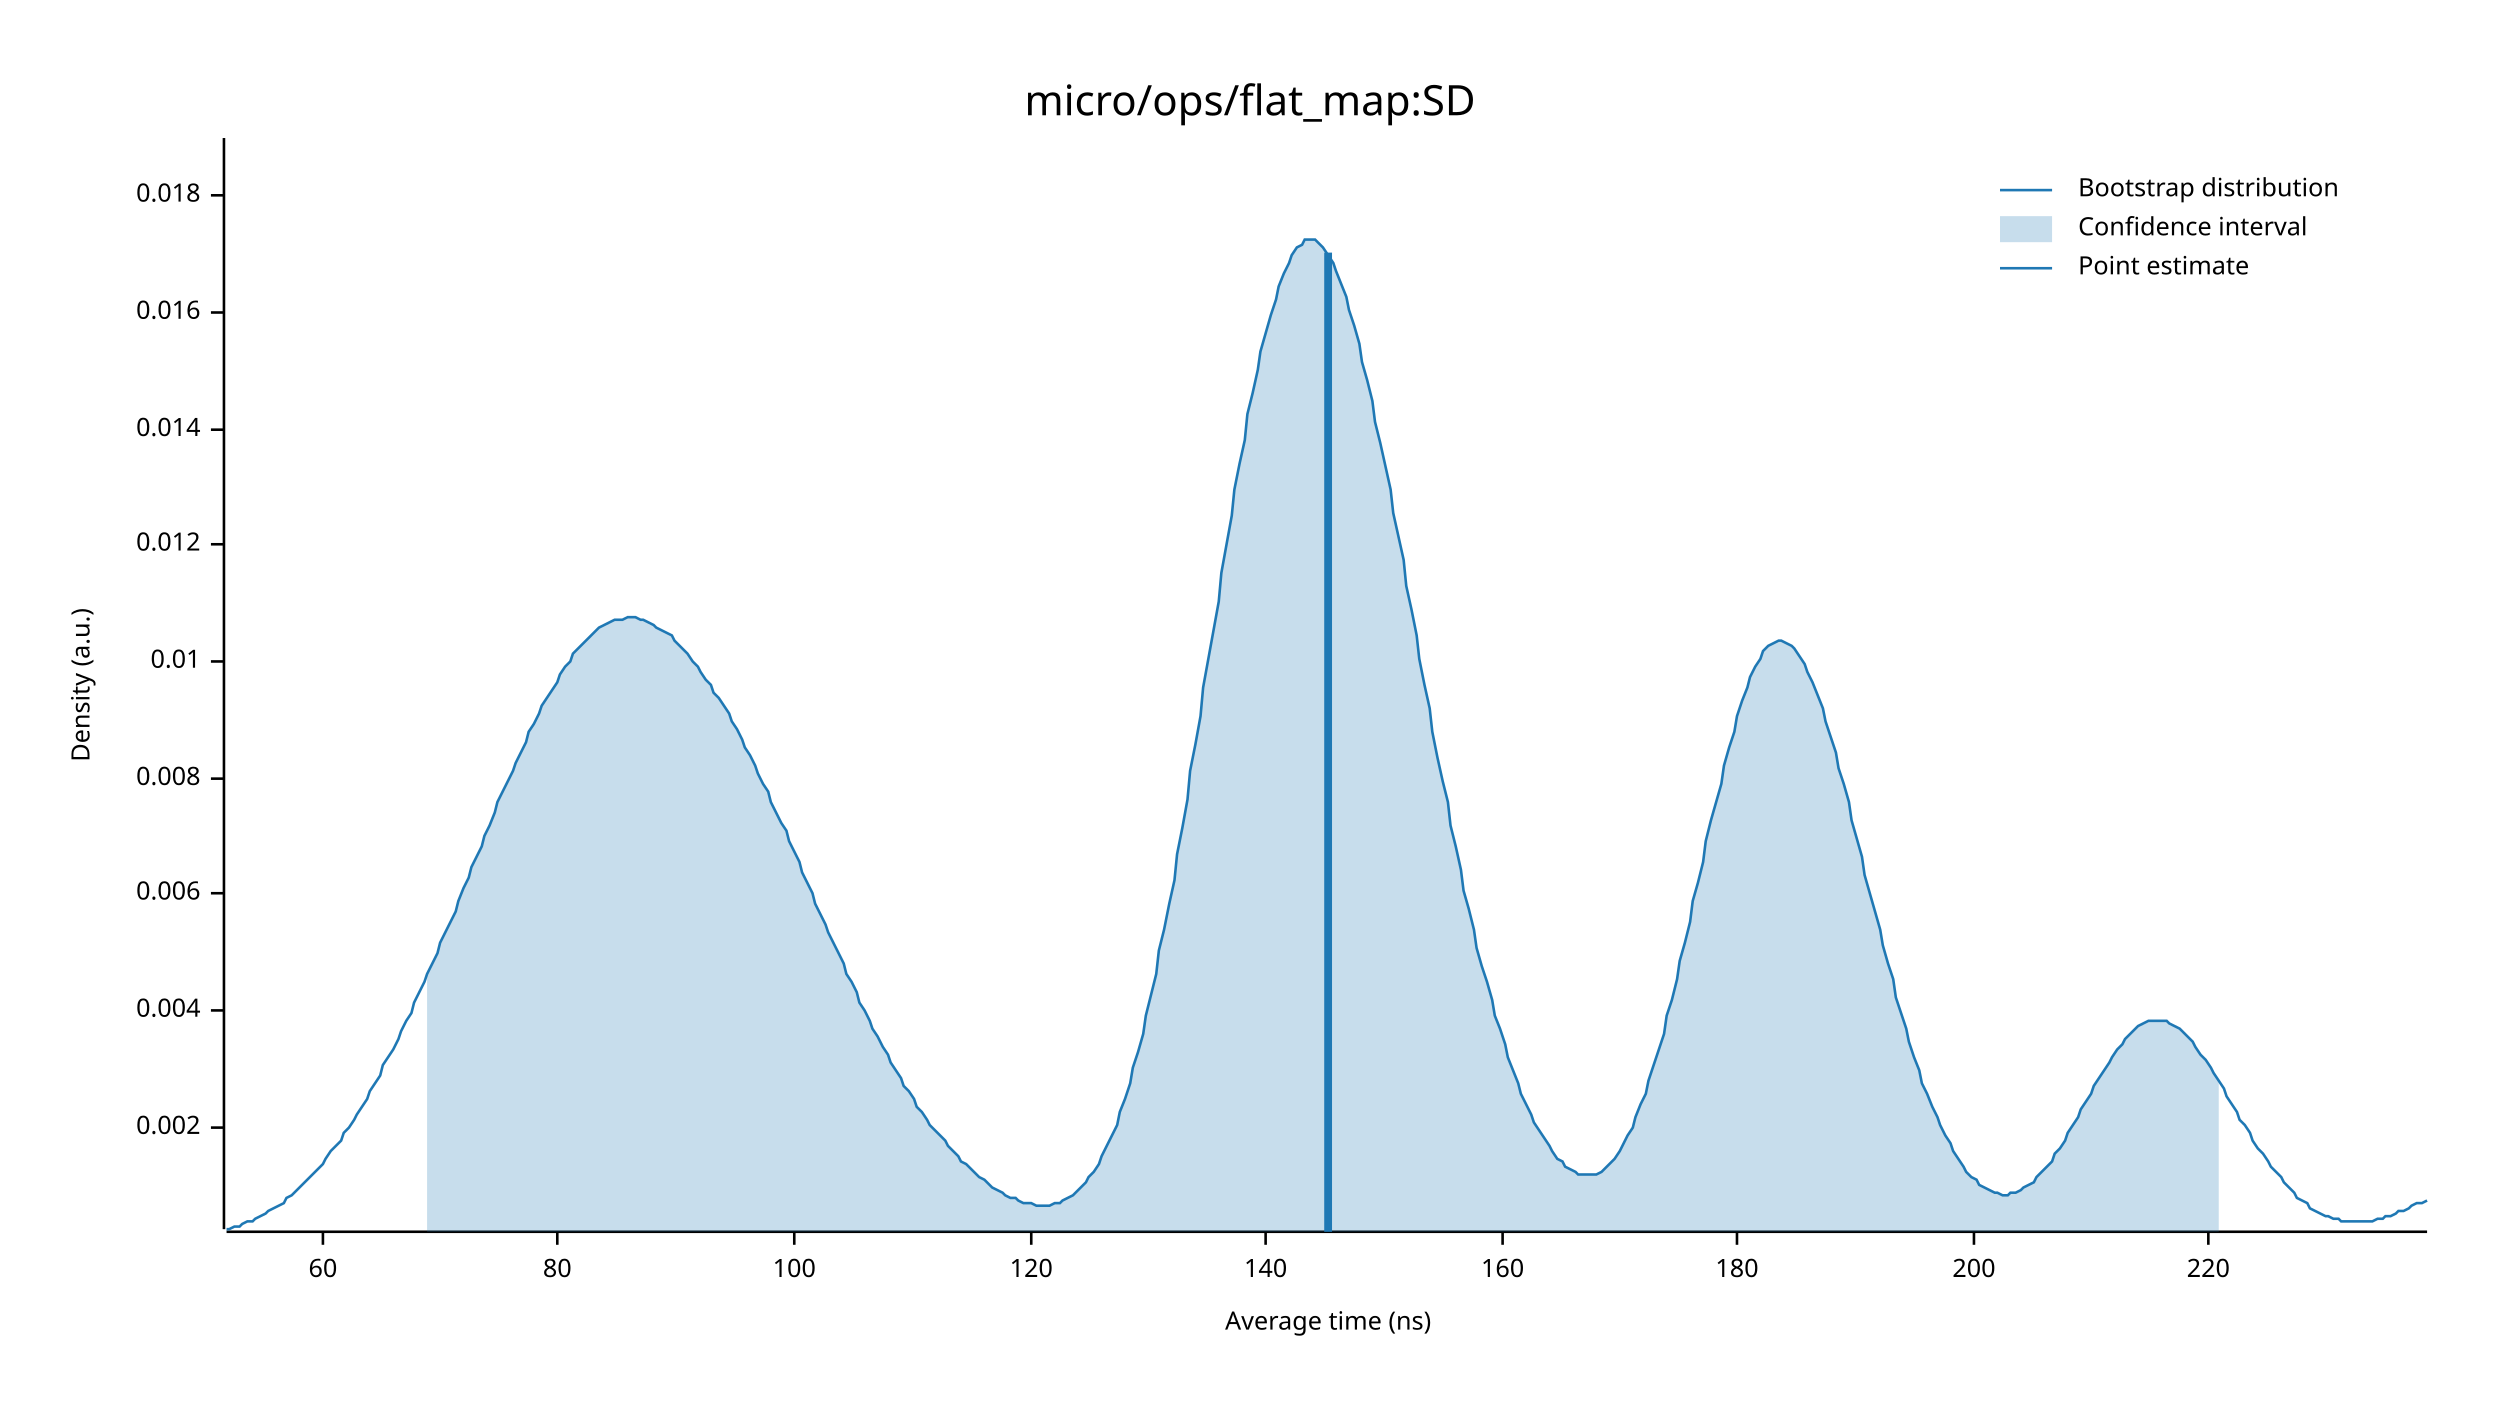
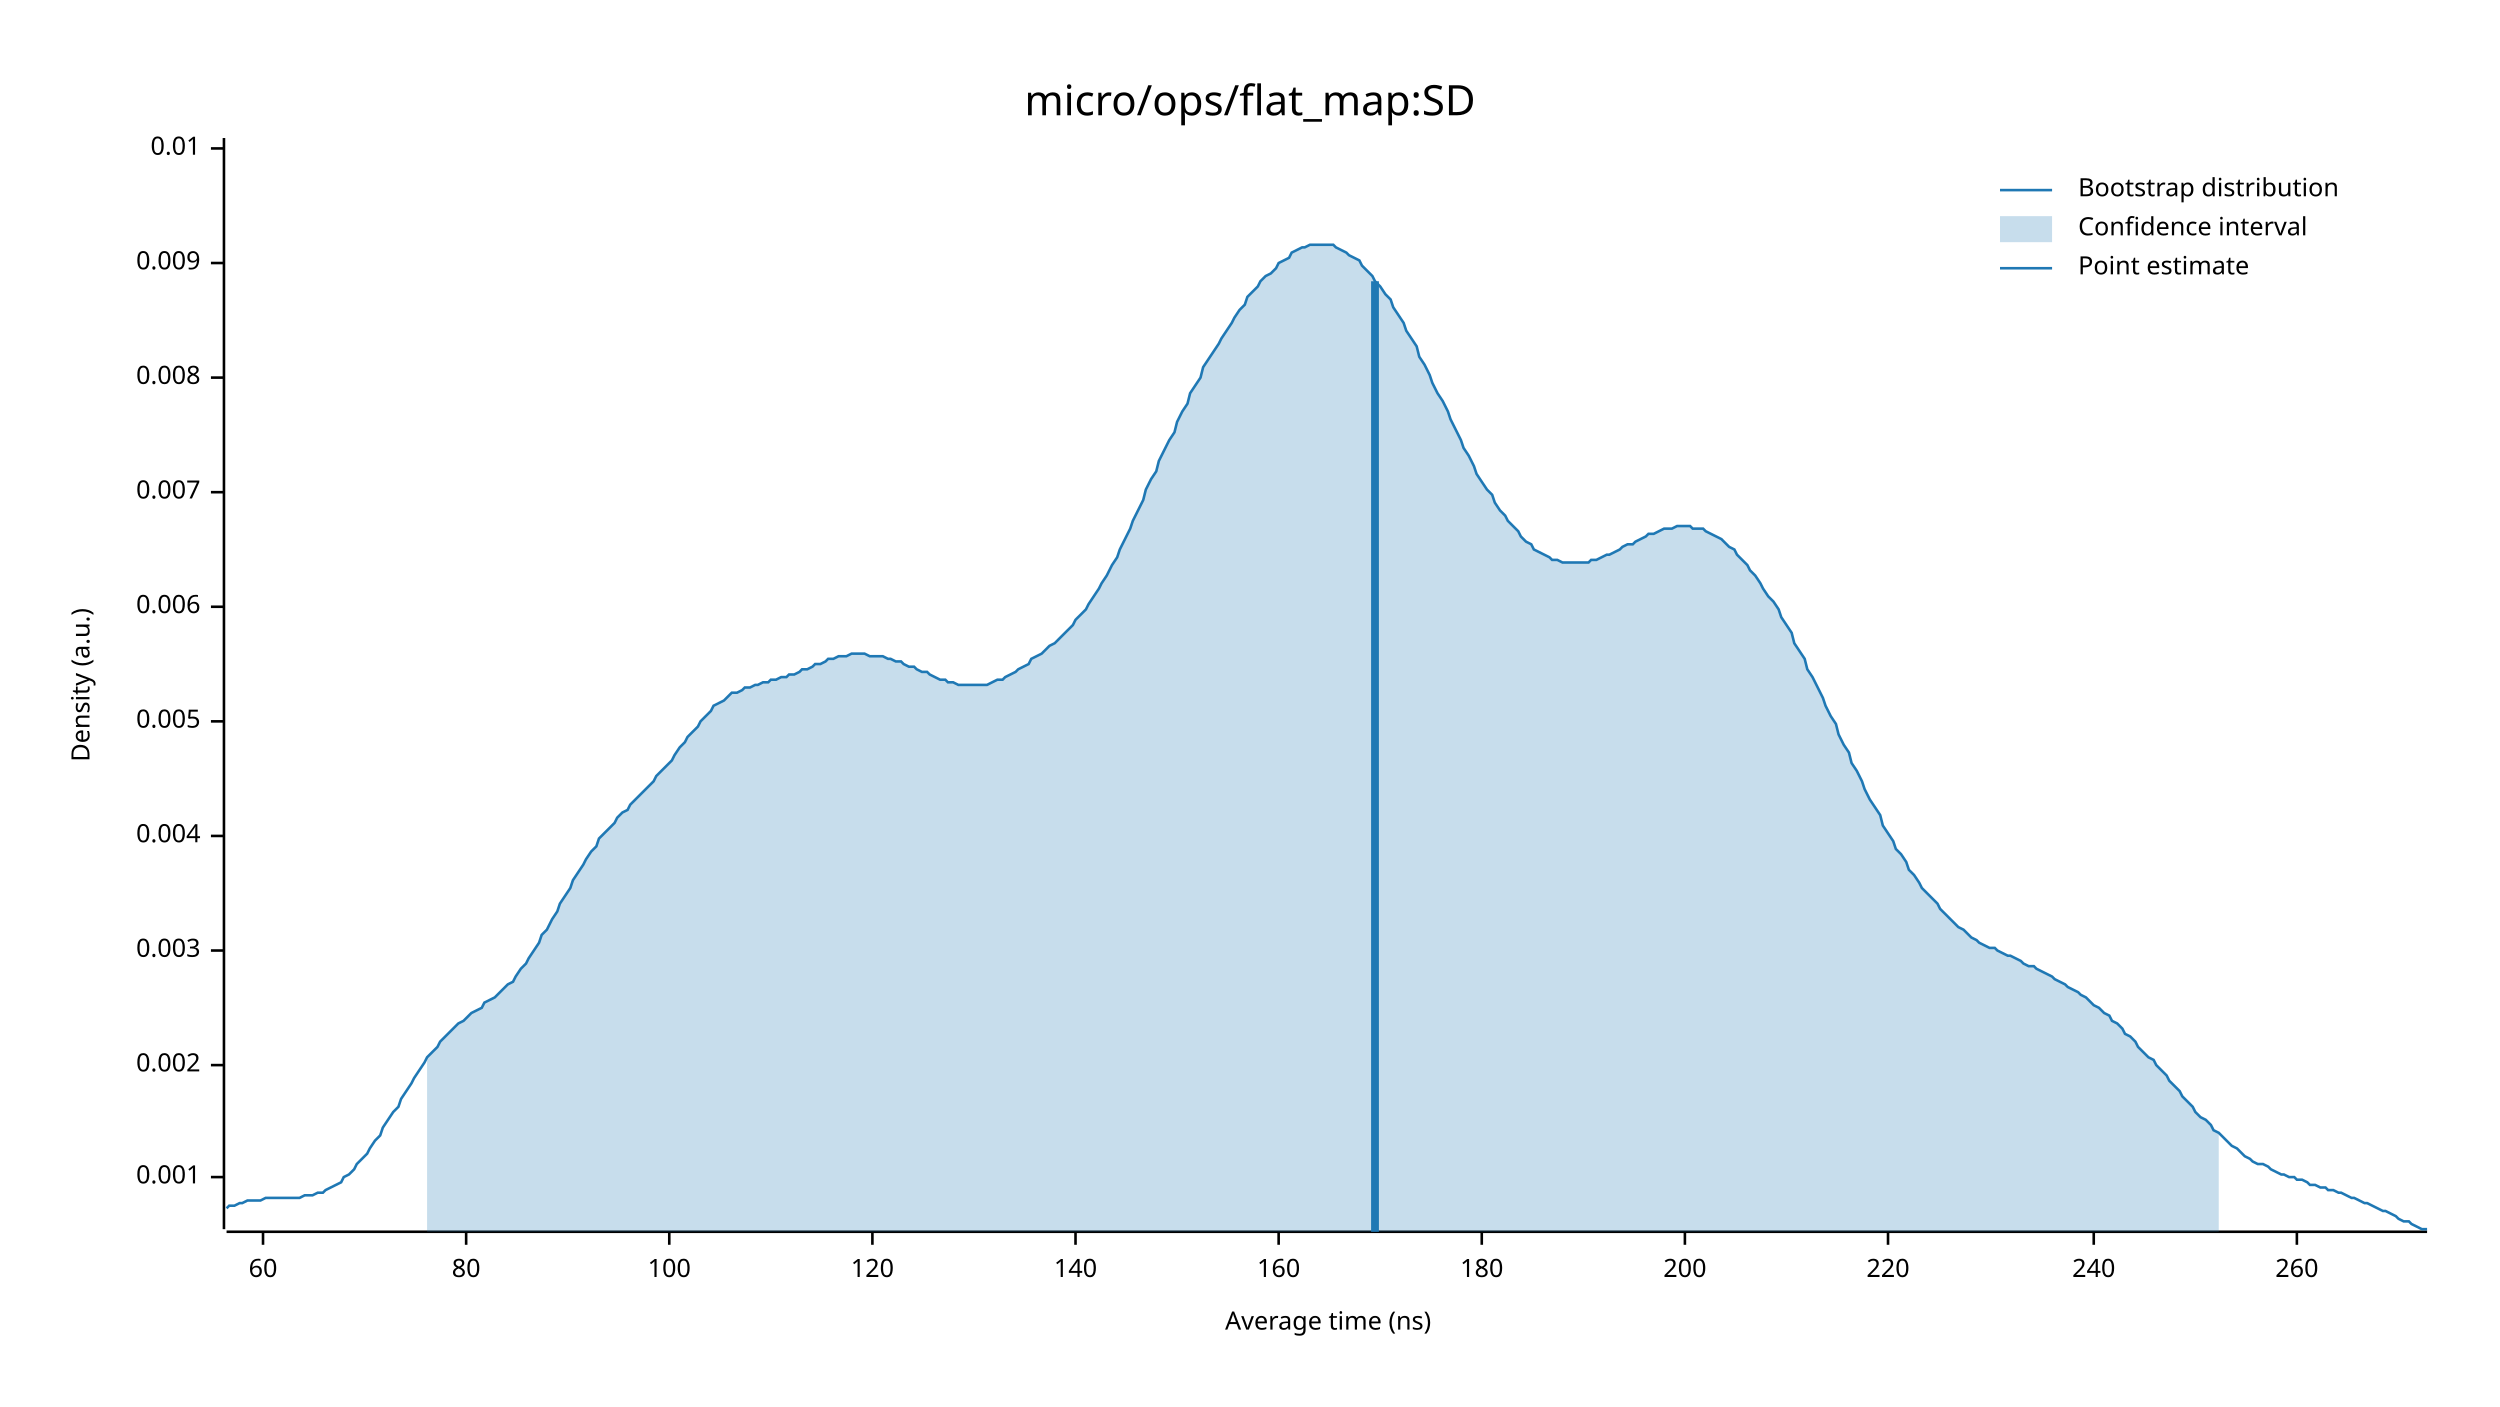
<svg xmlns="http://www.w3.org/2000/svg" width="960" height="540" viewBox="0 0 960 540">
  <text x="480" y="32" dy="0.76em" text-anchor="middle" font-family="sans-serif" font-size="16.129" opacity="1" fill="#000000">
micro/ops/flat_map:SD
</text>
  <text x="27" y="263" dy="0.76em" text-anchor="middle" font-family="sans-serif" font-size="9.677" opacity="1" fill="#000000" transform="rotate(270, 27, 263)">
Density (a.u.)
</text>
  <text x="510" y="513" dy="-0.5ex" text-anchor="middle" font-family="sans-serif" font-size="9.677" opacity="1" fill="#000000">
Average time (ns)
</text>
  <polyline fill="none" opacity="1" stroke="#000000" stroke-width="1" points="86,53 86,472 " />
-   <text x="77" y="433" dy="0.5ex" text-anchor="end" font-family="sans-serif" font-size="9.677" opacity="1" fill="#000000">
+   <text x="77" y="452" dy="0.5ex" text-anchor="end" font-family="sans-serif" font-size="9.677" opacity="1" fill="#000000">
+ 0.001
+ </text>
+   <polyline fill="none" opacity="1" stroke="#000000" stroke-width="1" points="81,452 86,452 " />
+   <text x="77" y="409" dy="0.5ex" text-anchor="end" font-family="sans-serif" font-size="9.677" opacity="1" fill="#000000">
0.002
</text>
-   <polyline fill="none" opacity="1" stroke="#000000" stroke-width="1" points="81,433 86,433 " />
-   <text x="77" y="388" dy="0.5ex" text-anchor="end" font-family="sans-serif" font-size="9.677" opacity="1" fill="#000000">
+   <polyline fill="none" opacity="1" stroke="#000000" stroke-width="1" points="81,409 86,409 " />
+   <text x="77" y="365" dy="0.5ex" text-anchor="end" font-family="sans-serif" font-size="9.677" opacity="1" fill="#000000">
+ 0.003
+ </text>
+   <polyline fill="none" opacity="1" stroke="#000000" stroke-width="1" points="81,365 86,365 " />
+   <text x="77" y="321" dy="0.5ex" text-anchor="end" font-family="sans-serif" font-size="9.677" opacity="1" fill="#000000">
0.004
</text>
-   <polyline fill="none" opacity="1" stroke="#000000" stroke-width="1" points="81,388 86,388 " />
-   <text x="77" y="343" dy="0.5ex" text-anchor="end" font-family="sans-serif" font-size="9.677" opacity="1" fill="#000000">
+   <polyline fill="none" opacity="1" stroke="#000000" stroke-width="1" points="81,321 86,321 " />
+   <text x="77" y="277" dy="0.5ex" text-anchor="end" font-family="sans-serif" font-size="9.677" opacity="1" fill="#000000">
+ 0.005
+ </text>
+   <polyline fill="none" opacity="1" stroke="#000000" stroke-width="1" points="81,277 86,277 " />
+   <text x="77" y="233" dy="0.5ex" text-anchor="end" font-family="sans-serif" font-size="9.677" opacity="1" fill="#000000">
0.006
</text>
-   <polyline fill="none" opacity="1" stroke="#000000" stroke-width="1" points="81,343 86,343 " />
-   <text x="77" y="299" dy="0.5ex" text-anchor="end" font-family="sans-serif" font-size="9.677" opacity="1" fill="#000000">
+   <polyline fill="none" opacity="1" stroke="#000000" stroke-width="1" points="81,233 86,233 " />
+   <text x="77" y="189" dy="0.5ex" text-anchor="end" font-family="sans-serif" font-size="9.677" opacity="1" fill="#000000">
+ 0.007
+ </text>
+   <polyline fill="none" opacity="1" stroke="#000000" stroke-width="1" points="81,189 86,189 " />
+   <text x="77" y="145" dy="0.5ex" text-anchor="end" font-family="sans-serif" font-size="9.677" opacity="1" fill="#000000">
0.008
</text>
-   <polyline fill="none" opacity="1" stroke="#000000" stroke-width="1" points="81,299 86,299 " />
-   <text x="77" y="254" dy="0.5ex" text-anchor="end" font-family="sans-serif" font-size="9.677" opacity="1" fill="#000000">
+   <polyline fill="none" opacity="1" stroke="#000000" stroke-width="1" points="81,145 86,145 " />
+   <text x="77" y="101" dy="0.5ex" text-anchor="end" font-family="sans-serif" font-size="9.677" opacity="1" fill="#000000">
+ 0.009
+ </text>
+   <polyline fill="none" opacity="1" stroke="#000000" stroke-width="1" points="81,101 86,101 " />
+   <text x="77" y="57" dy="0.5ex" text-anchor="end" font-family="sans-serif" font-size="9.677" opacity="1" fill="#000000">
0.01
</text>
-   <polyline fill="none" opacity="1" stroke="#000000" stroke-width="1" points="81,254 86,254 " />
-   <text x="77" y="209" dy="0.5ex" text-anchor="end" font-family="sans-serif" font-size="9.677" opacity="1" fill="#000000">
- 0.012
- </text>
-   <polyline fill="none" opacity="1" stroke="#000000" stroke-width="1" points="81,209 86,209 " />
-   <text x="77" y="165" dy="0.5ex" text-anchor="end" font-family="sans-serif" font-size="9.677" opacity="1" fill="#000000">
- 0.014
- </text>
-   <polyline fill="none" opacity="1" stroke="#000000" stroke-width="1" points="81,165 86,165 " />
-   <text x="77" y="120" dy="0.5ex" text-anchor="end" font-family="sans-serif" font-size="9.677" opacity="1" fill="#000000">
- 0.016
- </text>
-   <polyline fill="none" opacity="1" stroke="#000000" stroke-width="1" points="81,120 86,120 " />
-   <text x="77" y="75" dy="0.5ex" text-anchor="end" font-family="sans-serif" font-size="9.677" opacity="1" fill="#000000">
- 0.018
- </text>
-   <polyline fill="none" opacity="1" stroke="#000000" stroke-width="1" points="81,75 86,75 " />
+   <polyline fill="none" opacity="1" stroke="#000000" stroke-width="1" points="81,57 86,57 " />
  <polyline fill="none" opacity="1" stroke="#000000" stroke-width="1" points="87,473 932,473 " />
-   <text x="124" y="483" dy="0.76em" text-anchor="middle" font-family="sans-serif" font-size="9.677" opacity="1" fill="#000000">
+   <text x="101" y="483" dy="0.76em" text-anchor="middle" font-family="sans-serif" font-size="9.677" opacity="1" fill="#000000">
60
</text>
-   <polyline fill="none" opacity="1" stroke="#000000" stroke-width="1" points="124,473 124,478 " />
-   <text x="214" y="483" dy="0.76em" text-anchor="middle" font-family="sans-serif" font-size="9.677" opacity="1" fill="#000000">
+   <polyline fill="none" opacity="1" stroke="#000000" stroke-width="1" points="101,473 101,478 " />
+   <text x="179" y="483" dy="0.76em" text-anchor="middle" font-family="sans-serif" font-size="9.677" opacity="1" fill="#000000">
80
</text>
-   <polyline fill="none" opacity="1" stroke="#000000" stroke-width="1" points="214,473 214,478 " />
-   <text x="305" y="483" dy="0.76em" text-anchor="middle" font-family="sans-serif" font-size="9.677" opacity="1" fill="#000000">
+   <polyline fill="none" opacity="1" stroke="#000000" stroke-width="1" points="179,473 179,478 " />
+   <text x="257" y="483" dy="0.76em" text-anchor="middle" font-family="sans-serif" font-size="9.677" opacity="1" fill="#000000">
100
</text>
-   <polyline fill="none" opacity="1" stroke="#000000" stroke-width="1" points="305,473 305,478 " />
-   <text x="396" y="483" dy="0.76em" text-anchor="middle" font-family="sans-serif" font-size="9.677" opacity="1" fill="#000000">
+   <polyline fill="none" opacity="1" stroke="#000000" stroke-width="1" points="257,473 257,478 " />
+   <text x="335" y="483" dy="0.76em" text-anchor="middle" font-family="sans-serif" font-size="9.677" opacity="1" fill="#000000">
120
</text>
-   <polyline fill="none" opacity="1" stroke="#000000" stroke-width="1" points="396,473 396,478 " />
-   <text x="486" y="483" dy="0.76em" text-anchor="middle" font-family="sans-serif" font-size="9.677" opacity="1" fill="#000000">
+   <polyline fill="none" opacity="1" stroke="#000000" stroke-width="1" points="335,473 335,478 " />
+   <text x="413" y="483" dy="0.76em" text-anchor="middle" font-family="sans-serif" font-size="9.677" opacity="1" fill="#000000">
140
</text>
-   <polyline fill="none" opacity="1" stroke="#000000" stroke-width="1" points="486,473 486,478 " />
-   <text x="577" y="483" dy="0.76em" text-anchor="middle" font-family="sans-serif" font-size="9.677" opacity="1" fill="#000000">
+   <polyline fill="none" opacity="1" stroke="#000000" stroke-width="1" points="413,473 413,478 " />
+   <text x="491" y="483" dy="0.76em" text-anchor="middle" font-family="sans-serif" font-size="9.677" opacity="1" fill="#000000">
160
</text>
-   <polyline fill="none" opacity="1" stroke="#000000" stroke-width="1" points="577,473 577,478 " />
-   <text x="667" y="483" dy="0.76em" text-anchor="middle" font-family="sans-serif" font-size="9.677" opacity="1" fill="#000000">
+   <polyline fill="none" opacity="1" stroke="#000000" stroke-width="1" points="491,473 491,478 " />
+   <text x="569" y="483" dy="0.76em" text-anchor="middle" font-family="sans-serif" font-size="9.677" opacity="1" fill="#000000">
180
</text>
-   <polyline fill="none" opacity="1" stroke="#000000" stroke-width="1" points="667,473 667,478 " />
-   <text x="758" y="483" dy="0.76em" text-anchor="middle" font-family="sans-serif" font-size="9.677" opacity="1" fill="#000000">
+   <polyline fill="none" opacity="1" stroke="#000000" stroke-width="1" points="569,473 569,478 " />
+   <text x="647" y="483" dy="0.76em" text-anchor="middle" font-family="sans-serif" font-size="9.677" opacity="1" fill="#000000">
200
</text>
-   <polyline fill="none" opacity="1" stroke="#000000" stroke-width="1" points="758,473 758,478 " />
-   <text x="848" y="483" dy="0.76em" text-anchor="middle" font-family="sans-serif" font-size="9.677" opacity="1" fill="#000000">
+   <polyline fill="none" opacity="1" stroke="#000000" stroke-width="1" points="647,473 647,478 " />
+   <text x="725" y="483" dy="0.76em" text-anchor="middle" font-family="sans-serif" font-size="9.677" opacity="1" fill="#000000">
220
</text>
-   <polyline fill="none" opacity="1" stroke="#000000" stroke-width="1" points="848,473 848,478 " />
-   <polyline fill="none" opacity="1" stroke="#1F78B4" stroke-width="1" points="87,472 88,472 90,471 92,471 93,470 95,469 97,469 98,468 100,467 102,466 103,465 105,464 107,463 109,462 110,460 112,459 114,457 115,456 117,454 119,452 120,451 122,449 124,447 125,445 127,442 129,440 131,438 132,435 134,433 136,430 137,428 139,425 141,422 142,419 144,416 146,413 147,409 149,406 151,403 153,399 154,396 156,392 158,389 159,385 161,381 163,377 164,374 166,370 168,366 169,362 171,358 173,354 175,350 176,346 178,341 180,337 181,333 183,329 185,325 186,321 188,317 190,312 191,308 193,304 195,300 197,296 198,293 200,289 202,285 203,281 205,278 207,274 208,271 210,268 212,265 214,262 215,259 217,256 219,254 220,251 222,249 224,247 225,246 227,244 229,242 230,241 232,240 234,239 236,238 237,238 239,238 241,237 242,237 244,237 246,238 247,238 249,239 251,240 252,241 254,242 256,243 258,244 259,246 261,248 263,250 264,251 266,254 268,256 269,258 271,261 273,263 274,266 276,268 278,271 280,274 281,277 283,280 285,284 286,287 288,290 290,294 291,297 293,301 295,304 296,308 298,312 300,316 302,319 303,323 305,327 307,331 308,335 310,339 312,343 313,347 315,351 317,355 318,358 320,362 322,366 324,370 325,374 327,377 329,381 330,385 332,388 334,392 335,395 337,398 339,402 341,405 342,408 344,411 346,414 347,417 349,419 351,422 352,425 354,427 356,430 357,432 359,434 361,436 363,438 364,440 366,442 368,444 369,446 371,447 373,449 374,450 376,452 378,453 379,454 381,456 383,457 385,458 386,459 388,460 390,460 391,461 393,462 395,462 396,462 398,463 400,463 401,463 403,463 405,462 407,462 408,461 410,460 412,459 413,458 415,456 417,454 418,452 420,450 422,447 423,444 425,440 427,436 429,432 430,427 432,422 434,416 435,410 437,404 439,397 440,390 442,382 444,374 445,365 447,357 449,347 451,338 452,328 454,318 456,307 457,296 459,286 461,275 462,264 464,253 466,242 468,231 469,220 471,209 473,198 474,188 476,178 478,169 479,159 481,151 483,142 484,135 486,128 488,121 490,115 491,110 493,105 495,101 496,98 498,95 500,94 501,92 503,92 505,92 506,93 508,95 510,98 512,101 513,104 515,109 517,114 518,119 520,125 522,132 523,139 525,146 527,154 528,162 530,170 532,179 534,188 535,197 537,206 539,215 540,225 542,234 544,244 545,253 547,263 549,272 550,281 552,291 554,300 556,308 557,317 559,325 561,334 562,342 564,349 566,357 567,364 569,371 571,377 573,384 574,390 576,395 578,401 579,406 581,411 583,416 584,420 586,424 588,428 589,431 591,434 593,437 595,440 596,442 598,445 600,446 601,448 603,449 605,450 606,451 608,451 610,451 611,451 613,451 615,450 617,448 618,447 620,445 622,442 623,440 625,436 627,433 628,429 630,424 632,420 633,415 635,409 637,403 639,397 640,390 642,384 644,376 645,369 647,362 649,354 650,346 652,339 654,331 655,323 657,315 659,308 661,301 662,294 664,287 666,281 667,275 669,269 671,264 672,260 674,256 676,253 677,250 679,248 681,247 683,246 684,246 686,247 688,248 689,249 691,252 693,255 694,258 696,262 698,267 700,272 701,277 703,283 705,289 706,295 708,301 710,308 711,315 713,322 715,329 716,336 718,343 720,350 722,357 723,363 725,370 727,376 728,383 730,389 732,395 733,400 735,406 737,411 738,416 740,420 742,425 744,429 745,432 747,436 749,439 750,442 752,445 754,448 755,450 757,452 759,453 760,455 762,456 764,457 766,458 767,458 769,459 771,459 772,458 774,458 776,457 777,456 779,455 781,454 782,452 784,450 786,448 788,446 789,443 791,441 793,438 794,435 796,432 798,429 799,426 801,423 803,420 804,417 806,414 808,411 810,408 811,406 813,403 815,401 816,399 818,397 820,395 821,394 823,393 825,392 827,392 828,392 830,392 832,392 833,393 835,394 837,395 838,396 840,398 842,400 843,402 845,405 847,407 849,410 850,412 852,415 854,418 855,421 857,424 859,427 860,430 862,432 864,435 865,438 867,441 869,443 871,446 872,448 874,450 876,452 877,454 879,456 881,458 882,460 884,461 886,462 887,464 889,465 891,466 893,467 894,467 896,468 898,468 899,469 901,469 903,469 904,469 906,469 908,469 909,469 911,469 913,468 915,468 916,467 918,467 920,466 921,465 923,465 925,464 926,463 928,462 930,462 932,461 " />
-   <polygon opacity="0.25" fill="#1F78B4" points="164,374 166,370 168,366 169,362 171,358 173,354 175,350 176,346 178,341 180,337 181,333 183,329 185,325 186,321 188,317 190,312 191,308 193,304 195,300 197,296 198,293 200,289 202,285 203,281 205,278 207,274 208,271 210,268 212,265 214,262 215,259 217,256 219,254 220,251 222,249 224,247 225,246 227,244 229,242 230,241 232,240 234,239 236,238 237,238 239,238 241,237 242,237 244,237 246,238 247,238 249,239 251,240 252,241 254,242 256,243 258,244 259,246 261,248 263,250 264,251 266,254 268,256 269,258 271,261 273,263 274,266 276,268 278,271 280,274 281,277 283,280 285,284 286,287 288,290 290,294 291,297 293,301 295,304 296,308 298,312 300,316 302,319 303,323 305,327 307,331 308,335 310,339 312,343 313,347 315,351 317,355 318,358 320,362 322,366 324,370 325,374 327,377 329,381 330,385 332,388 334,392 335,395 337,398 339,402 341,405 342,408 344,411 346,414 347,417 349,419 351,422 352,425 354,427 356,430 357,432 359,434 361,436 363,438 364,440 366,442 368,444 369,446 371,447 373,449 374,450 376,452 378,453 379,454 381,456 383,457 385,458 386,459 388,460 390,460 391,461 393,462 395,462 396,462 398,463 400,463 401,463 403,463 405,462 407,462 408,461 410,460 412,459 413,458 415,456 417,454 418,452 420,450 422,447 423,444 425,440 427,436 429,432 430,427 432,422 434,416 435,410 437,404 439,397 440,390 442,382 444,374 445,365 447,357 449,347 451,338 452,328 454,318 456,307 457,296 459,286 461,275 462,264 464,253 466,242 468,231 469,220 471,209 473,198 474,188 476,178 478,169 479,159 481,151 483,142 484,135 486,128 488,121 490,115 491,110 493,105 495,101 496,98 498,95 500,94 501,92 503,92 505,92 506,93 508,95 510,98 512,101 513,104 515,109 517,114 518,119 520,125 522,132 523,139 525,146 527,154 528,162 530,170 532,179 534,188 535,197 537,206 539,215 540,225 542,234 544,244 545,253 547,263 549,272 550,281 552,291 554,300 556,308 557,317 559,325 561,334 562,342 564,349 566,357 567,364 569,371 571,377 573,384 574,390 576,395 578,401 579,406 581,411 583,416 584,420 586,424 588,428 589,431 591,434 593,437 595,440 596,442 598,445 600,446 601,448 603,449 605,450 606,451 608,451 610,451 611,451 613,451 615,450 617,448 618,447 620,445 622,442 623,440 625,436 627,433 628,429 630,424 632,420 633,415 635,409 637,403 639,397 640,390 642,384 644,376 645,369 647,362 649,354 650,346 652,339 654,331 655,323 657,315 659,308 661,301 662,294 664,287 666,281 667,275 669,269 671,264 672,260 674,256 676,253 677,250 679,248 681,247 683,246 684,246 686,247 688,248 689,249 691,252 693,255 694,258 696,262 698,267 700,272 701,277 703,283 705,289 706,295 708,301 710,308 711,315 713,322 715,329 716,336 718,343 720,350 722,357 723,363 725,370 727,376 728,383 730,389 732,395 733,400 735,406 737,411 738,416 740,420 742,425 744,429 745,432 747,436 749,439 750,442 752,445 754,448 755,450 757,452 759,453 760,455 762,456 764,457 766,458 767,458 769,459 771,459 772,458 774,458 776,457 777,456 779,455 781,454 782,452 784,450 786,448 788,446 789,443 791,441 793,438 794,435 796,432 798,429 799,426 801,423 803,420 804,417 806,414 808,411 810,408 811,406 813,403 815,401 816,399 818,397 820,395 821,394 823,393 825,392 827,392 828,392 830,392 832,392 833,393 835,394 837,395 838,396 840,398 842,400 843,402 845,405 847,407 849,410 850,412 852,415 852,473 164,473 " />
-   <polyline fill="none" opacity="1" stroke="#1F78B4" stroke-width="3" points="510,473 510,97 " />
+   <polyline fill="none" opacity="1" stroke="#000000" stroke-width="1" points="725,473 725,478 " />
+   <text x="804" y="483" dy="0.76em" text-anchor="middle" font-family="sans-serif" font-size="9.677" opacity="1" fill="#000000">
+ 240
+ </text>
+   <polyline fill="none" opacity="1" stroke="#000000" stroke-width="1" points="804,473 804,478 " />
+   <text x="882" y="483" dy="0.76em" text-anchor="middle" font-family="sans-serif" font-size="9.677" opacity="1" fill="#000000">
+ 260
+ </text>
+   <polyline fill="none" opacity="1" stroke="#000000" stroke-width="1" points="882,473 882,478 " />
+   <polyline fill="none" opacity="1" stroke="#1F78B4" stroke-width="1" points="87,464 88,463 90,463 92,462 93,462 95,461 97,461 98,461 100,461 102,460 103,460 105,460 107,460 109,460 110,460 112,460 114,460 115,460 117,459 119,459 120,459 122,458 124,458 125,457 127,456 129,455 131,454 132,452 134,451 136,449 137,447 139,445 141,443 142,441 144,438 146,436 147,433 149,430 151,427 153,425 154,422 156,419 158,416 159,414 161,411 163,408 164,406 166,404 168,402 169,400 171,398 173,396 175,394 176,393 178,392 180,390 181,389 183,388 185,387 186,385 188,384 190,383 191,382 193,380 195,378 197,377 198,375 200,372 202,370 203,368 205,365 207,362 208,359 210,357 212,353 214,350 215,347 217,344 219,341 220,338 222,335 224,332 225,330 227,327 229,325 230,322 232,320 234,318 236,316 237,314 239,312 241,311 242,309 244,307 246,305 247,304 249,302 251,300 252,298 254,296 256,294 258,292 259,290 261,287 263,285 264,283 266,281 268,279 269,277 271,275 273,273 274,271 276,270 278,269 280,267 281,266 283,266 285,265 286,264 288,264 290,263 291,263 293,262 295,262 296,261 298,261 300,260 302,260 303,259 305,259 307,258 308,257 310,257 312,256 313,255 315,255 317,254 318,253 320,253 322,252 324,252 325,252 327,251 329,251 330,251 332,251 334,252 335,252 337,252 339,252 341,253 342,253 344,254 346,254 347,255 349,256 351,256 352,257 354,258 356,258 357,259 359,260 361,261 363,261 364,262 366,262 368,263 369,263 371,263 373,263 374,263 376,263 378,263 379,263 381,262 383,261 385,261 386,260 388,259 390,258 391,257 393,256 395,255 396,253 398,252 400,251 401,250 403,248 405,247 407,245 408,244 410,242 412,240 413,238 415,236 417,234 418,232 420,229 422,226 423,224 425,221 427,217 429,214 430,211 432,207 434,203 435,200 437,196 439,192 440,188 442,184 444,181 445,177 447,173 449,169 451,166 452,162 454,158 456,155 457,151 459,148 461,145 462,141 464,138 466,135 468,132 469,130 471,127 473,124 474,122 476,119 478,117 479,114 481,112 483,110 484,108 486,106 488,105 490,103 491,101 493,100 495,99 496,97 498,96 500,95 501,95 503,94 505,94 506,94 508,94 510,94 512,94 513,95 515,96 517,97 518,98 520,99 522,100 523,102 525,104 527,106 528,108 530,110 532,113 534,115 535,118 537,121 539,124 540,127 542,130 544,133 545,137 547,140 549,144 550,147 552,151 554,154 556,158 557,161 559,165 561,169 562,172 564,175 566,179 567,182 569,185 571,188 573,190 574,193 576,196 578,198 579,200 581,202 583,204 584,206 586,208 588,209 589,211 591,212 593,213 595,214 596,215 598,215 600,216 601,216 603,216 605,216 606,216 608,216 610,216 611,215 613,215 615,214 617,213 618,213 620,212 622,211 623,210 625,209 627,209 628,208 630,207 632,206 633,205 635,205 637,204 639,203 640,203 642,203 644,202 645,202 647,202 649,202 650,203 652,203 654,203 655,204 657,205 659,206 661,207 662,208 664,210 666,211 667,213 669,215 671,217 672,219 674,221 676,224 677,226 679,229 681,231 683,234 684,237 686,240 688,243 689,247 691,250 693,253 694,257 696,260 698,264 700,268 701,271 703,275 705,278 706,282 708,286 710,289 711,293 713,296 715,300 716,303 718,307 720,310 722,313 723,317 725,320 727,323 728,326 730,328 732,331 733,334 735,336 737,339 738,341 740,343 742,345 744,347 745,349 747,351 749,353 750,354 752,356 754,357 755,358 757,360 759,361 760,362 762,363 764,364 766,364 767,365 769,366 771,367 772,367 774,368 776,369 777,370 779,371 781,371 782,372 784,373 786,374 788,375 789,376 791,377 793,378 794,379 796,380 798,381 799,382 801,383 803,385 804,386 806,387 808,389 810,390 811,392 813,393 815,395 816,397 818,398 820,400 821,402 823,404 825,406 827,407 828,409 830,411 832,413 833,415 835,417 837,419 838,421 840,423 842,425 843,427 845,429 847,430 849,432 850,434 852,435 854,437 855,438 857,440 859,441 860,442 862,444 864,445 865,446 867,447 869,447 871,448 872,449 874,450 876,451 877,451 879,452 881,452 882,453 884,453 886,454 887,455 889,455 891,456 893,456 894,457 896,457 898,458 899,458 901,459 903,460 904,460 906,461 908,462 909,462 911,463 913,464 915,465 916,465 918,466 920,467 921,468 923,469 925,469 926,470 928,471 930,472 932,472 " />
+   <polygon opacity="0.25" fill="#1F78B4" points="164,406 166,404 168,402 169,400 171,398 173,396 175,394 176,393 178,392 180,390 181,389 183,388 185,387 186,385 188,384 190,383 191,382 193,380 195,378 197,377 198,375 200,372 202,370 203,368 205,365 207,362 208,359 210,357 212,353 214,350 215,347 217,344 219,341 220,338 222,335 224,332 225,330 227,327 229,325 230,322 232,320 234,318 236,316 237,314 239,312 241,311 242,309 244,307 246,305 247,304 249,302 251,300 252,298 254,296 256,294 258,292 259,290 261,287 263,285 264,283 266,281 268,279 269,277 271,275 273,273 274,271 276,270 278,269 280,267 281,266 283,266 285,265 286,264 288,264 290,263 291,263 293,262 295,262 296,261 298,261 300,260 302,260 303,259 305,259 307,258 308,257 310,257 312,256 313,255 315,255 317,254 318,253 320,253 322,252 324,252 325,252 327,251 329,251 330,251 332,251 334,252 335,252 337,252 339,252 341,253 342,253 344,254 346,254 347,255 349,256 351,256 352,257 354,258 356,258 357,259 359,260 361,261 363,261 364,262 366,262 368,263 369,263 371,263 373,263 374,263 376,263 378,263 379,263 381,262 383,261 385,261 386,260 388,259 390,258 391,257 393,256 395,255 396,253 398,252 400,251 401,250 403,248 405,247 407,245 408,244 410,242 412,240 413,238 415,236 417,234 418,232 420,229 422,226 423,224 425,221 427,217 429,214 430,211 432,207 434,203 435,200 437,196 439,192 440,188 442,184 444,181 445,177 447,173 449,169 451,166 452,162 454,158 456,155 457,151 459,148 461,145 462,141 464,138 466,135 468,132 469,130 471,127 473,124 474,122 476,119 478,117 479,114 481,112 483,110 484,108 486,106 488,105 490,103 491,101 493,100 495,99 496,97 498,96 500,95 501,95 503,94 505,94 506,94 508,94 510,94 512,94 513,95 515,96 517,97 518,98 520,99 522,100 523,102 525,104 527,106 528,108 530,110 532,113 534,115 535,118 537,121 539,124 540,127 542,130 544,133 545,137 547,140 549,144 550,147 552,151 554,154 556,158 557,161 559,165 561,169 562,172 564,175 566,179 567,182 569,185 571,188 573,190 574,193 576,196 578,198 579,200 581,202 583,204 584,206 586,208 588,209 589,211 591,212 593,213 595,214 596,215 598,215 600,216 601,216 603,216 605,216 606,216 608,216 610,216 611,215 613,215 615,214 617,213 618,213 620,212 622,211 623,210 625,209 627,209 628,208 630,207 632,206 633,205 635,205 637,204 639,203 640,203 642,203 644,202 645,202 647,202 649,202 650,203 652,203 654,203 655,204 657,205 659,206 661,207 662,208 664,210 666,211 667,213 669,215 671,217 672,219 674,221 676,224 677,226 679,229 681,231 683,234 684,237 686,240 688,243 689,247 691,250 693,253 694,257 696,260 698,264 700,268 701,271 703,275 705,278 706,282 708,286 710,289 711,293 713,296 715,300 716,303 718,307 720,310 722,313 723,317 725,320 727,323 728,326 730,328 732,331 733,334 735,336 737,339 738,341 740,343 742,345 744,347 745,349 747,351 749,353 750,354 752,356 754,357 755,358 757,360 759,361 760,362 762,363 764,364 766,364 767,365 769,366 771,367 772,367 774,368 776,369 777,370 779,371 781,371 782,372 784,373 786,374 788,375 789,376 791,377 793,378 794,379 796,380 798,381 799,382 801,383 803,385 804,386 806,387 808,389 810,390 811,392 813,393 815,395 816,397 818,398 820,400 821,402 823,404 825,406 827,407 828,409 830,411 832,413 833,415 835,417 837,419 838,421 840,423 842,425 843,427 845,429 847,430 849,432 850,434 852,435 852,473 164,473 " />
+   <polyline fill="none" opacity="1" stroke="#1F78B4" stroke-width="3" points="528,473 528,108 " />
  <text x="798" y="68" dy="0.76em" text-anchor="start" font-family="sans-serif" font-size="9.677" opacity="1" fill="#000000">
Bootstrap distribution
</text>
  <text x="798" y="83" dy="0.76em" text-anchor="start" font-family="sans-serif" font-size="9.677" opacity="1" fill="#000000">
Confidence interval
</text>
  <text x="798" y="98" dy="0.76em" text-anchor="start" font-family="sans-serif" font-size="9.677" opacity="1" fill="#000000">
Point estimate
</text>
  <polyline fill="none" opacity="1" stroke="#1F78B4" stroke-width="1" points="768,73 788,73 " />
  <rect x="768" y="83" width="20" height="10" opacity="0.25" fill="#1F78B4" stroke="none" />
  <polyline fill="none" opacity="1" stroke="#1F78B4" stroke-width="1" points="768,103 788,103 " />
</svg>
